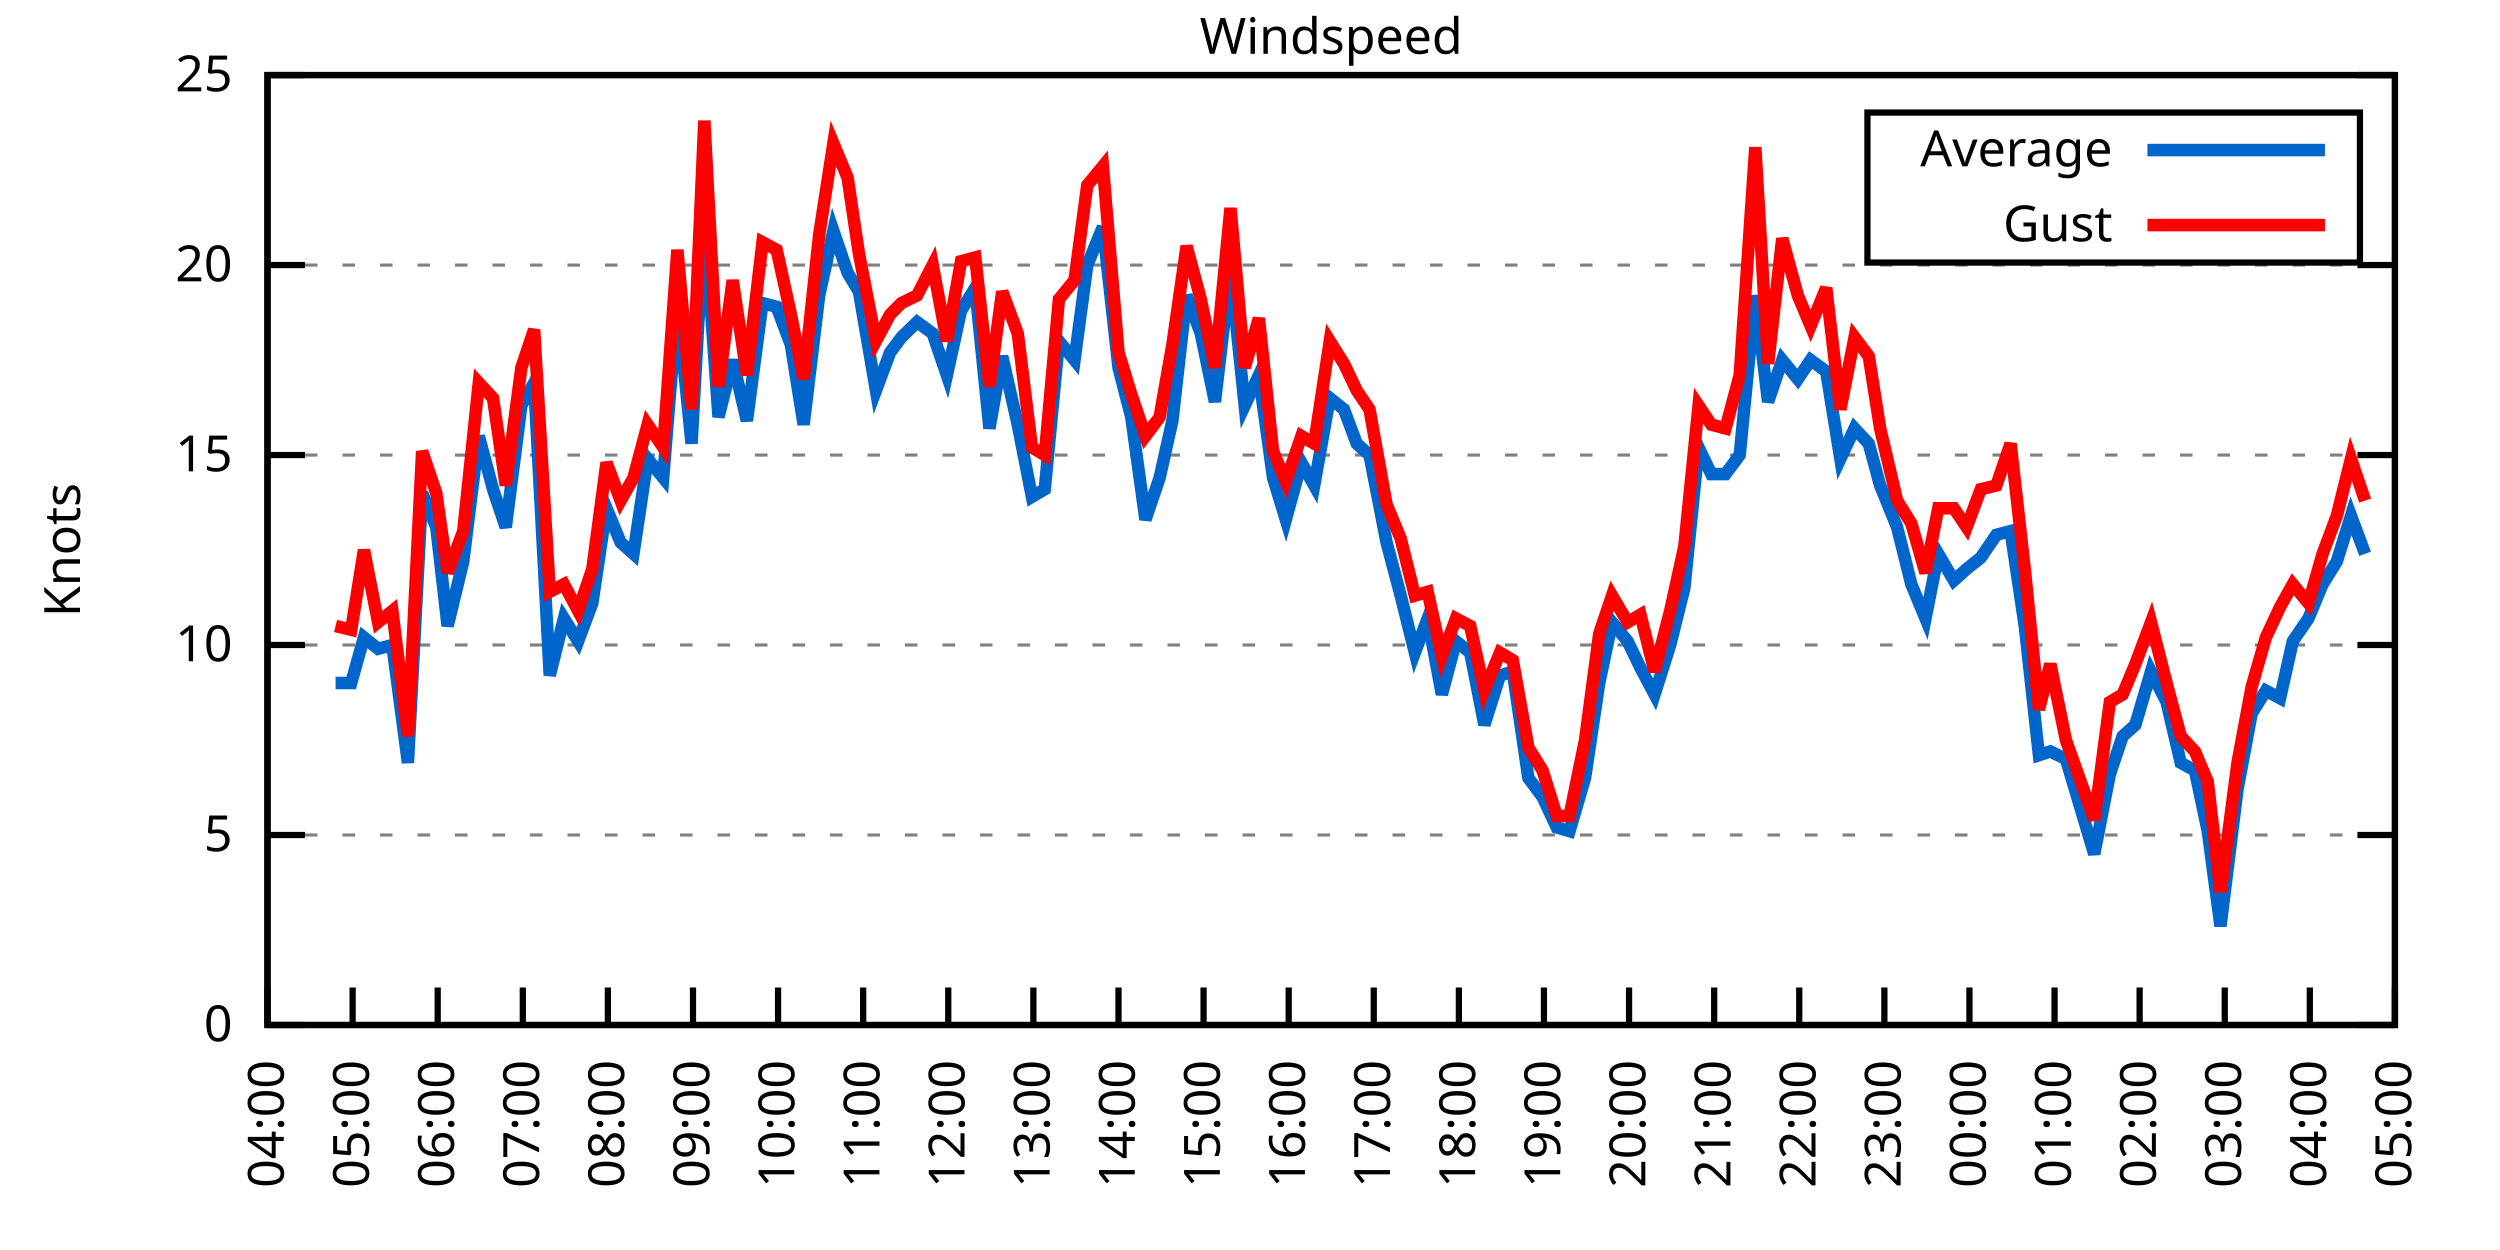
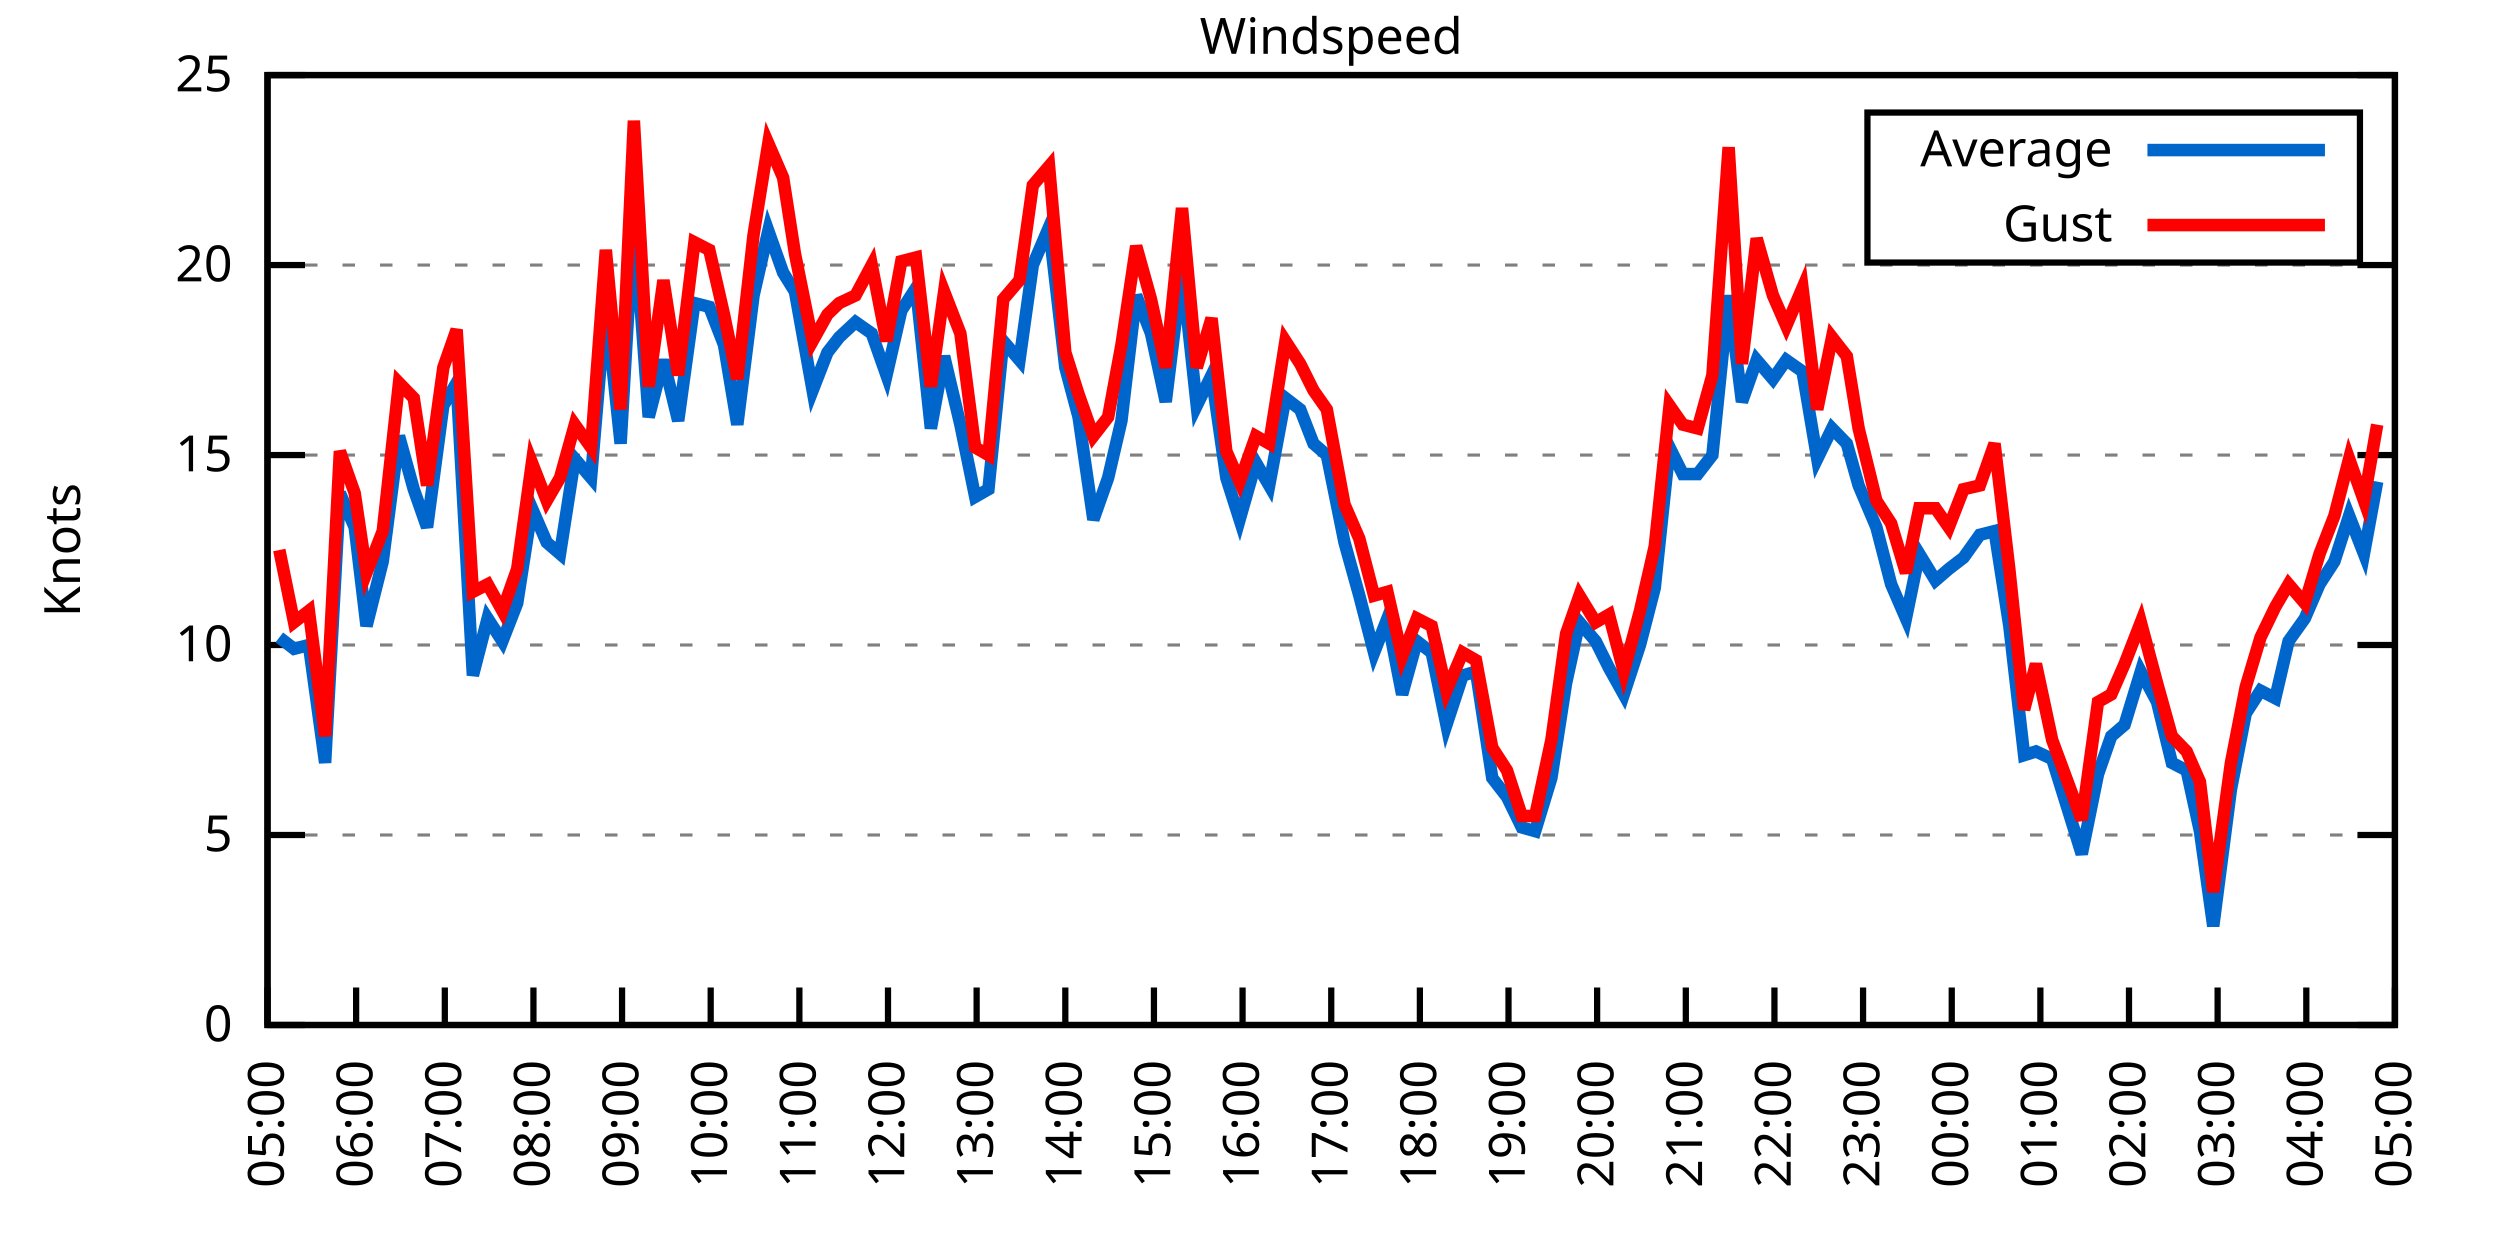
<svg xmlns="http://www.w3.org/2000/svg" xmlns:xlink="http://www.w3.org/1999/xlink" width="400" height="200" viewBox="0 0 400 200">
  <g id="gnuplot_canvas">
    <rect x="0" y="0" width="400" height="200" fill="none" />
    <defs>
      <circle id="gpDot" r="0.5" stroke-width="0.5" stroke="currentColor" />
      <path id="gpPt0" stroke-width="0.333" stroke="currentColor" d="M-1,0 h2 M0,-1 v2" />
      <path id="gpPt1" stroke-width="0.333" stroke="currentColor" d="M-1,-1 L1,1 M1,-1 L-1,1" />
      <path id="gpPt2" stroke-width="0.333" stroke="currentColor" d="M-1,0 L1,0 M0,-1 L0,1 M-1,-1 L1,1 M-1,1 L1,-1" />
      <rect id="gpPt3" stroke-width="0.333" stroke="currentColor" x="-1" y="-1" width="2" height="2" />
      <rect id="gpPt4" stroke-width="0.333" stroke="currentColor" fill="currentColor" x="-1" y="-1" width="2" height="2" />
      <circle id="gpPt5" stroke-width="0.333" stroke="currentColor" cx="0" cy="0" r="1" />
      <use xlink:href="#gpPt5" id="gpPt6" fill="currentColor" stroke="none" />
      <path id="gpPt7" stroke-width="0.333" stroke="currentColor" d="M0,-1.33 L-1.33,0.67 L1.33,0.67 z" />
      <use xlink:href="#gpPt7" id="gpPt8" fill="currentColor" stroke="none" />
      <use xlink:href="#gpPt7" id="gpPt9" stroke="currentColor" transform="rotate(180)" />
      <use xlink:href="#gpPt9" id="gpPt10" fill="currentColor" stroke="none" />
      <use xlink:href="#gpPt3" id="gpPt11" stroke="currentColor" transform="rotate(45)" />
      <use xlink:href="#gpPt11" id="gpPt12" fill="currentColor" stroke="none" />
      <path id="gpPt13" stroke-width="0.333" stroke="currentColor" d="M0,1.330 L1.265,0.411 L0.782,-1.067 L-0.782,-1.076 L-1.265,0.411 z" />
      <use xlink:href="#gpPt13" id="gpPt14" fill="currentColor" stroke="none" />
      <filter id="textbox" filterUnits="objectBoundingBox" x="0" y="0" height="1" width="1">
        <feFlood flood-color="white" flood-opacity="1" result="bgnd" />
        <feComposite in="SourceGraphic" in2="bgnd" operator="atop" />
      </filter>
      <filter id="greybox" filterUnits="objectBoundingBox" x="0" y="0" height="1" width="1">
        <feFlood flood-color="lightgrey" flood-opacity="1" result="grey" />
        <feComposite in="SourceGraphic" in2="grey" operator="atop" />
      </filter>
    </defs>
    <g fill="none" color="white" stroke="currentColor" stroke-width="1.00" stroke-linecap="butt" stroke-linejoin="miter">
</g>
    <g fill="none" color="black" stroke="currentColor" stroke-width="1.00" stroke-linecap="butt" stroke-linejoin="miter">
      <g stroke="none" shape-rendering="crispEdges">
        <polygon fill="rgb(255, 255, 255)" points="42.80,164.00 383.18,164.00 383.18,12.02 42.80,12.02 " />
      </g>
    </g>
    <g fill="none" color="black" stroke="currentColor" stroke-width="1.00" stroke-linecap="butt" stroke-linejoin="miter">
</g>
    <g fill="none" color="black" stroke="black" stroke-width="0.50" stroke-linecap="butt" stroke-linejoin="miter">
</g>
    <g fill="none" color="gray" stroke="currentColor" stroke-width="0.50" stroke-linecap="butt" stroke-linejoin="miter">
      <path stroke="gray" stroke-dasharray="2,4" class="gridline" d="M42.80,164.00 L383.19,164.00  " />
    </g>
    <g fill="none" color="gray" stroke="gray" stroke-width="1.00" stroke-linecap="butt" stroke-linejoin="miter">
</g>
    <g fill="none" color="black" stroke="currentColor" stroke-width="1.00" stroke-linecap="butt" stroke-linejoin="miter">
      <path stroke="black" d="M42.80,164.00 L48.80,164.00 M383.19,164.00 L377.19,164.00  " />
      <g transform="translate(37.20,166.60)" stroke="none" fill="black" font-family="Sans" font-size="8.00" text-anchor="end">
        <text>
          <tspan font-family="Sans"> 0</tspan>
        </text>
      </g>
    </g>
    <g fill="none" color="black" stroke="currentColor" stroke-width="1.00" stroke-linecap="butt" stroke-linejoin="miter">
</g>
    <g fill="none" color="black" stroke="black" stroke-width="0.50" stroke-linecap="butt" stroke-linejoin="miter">
</g>
    <g fill="none" color="gray" stroke="currentColor" stroke-width="0.50" stroke-linecap="butt" stroke-linejoin="miter">
      <path stroke="gray" stroke-dasharray="2,4" class="gridline" d="M42.80,133.60 L383.19,133.60  " />
    </g>
    <g fill="none" color="gray" stroke="gray" stroke-width="1.00" stroke-linecap="butt" stroke-linejoin="miter">
</g>
    <g fill="none" color="black" stroke="currentColor" stroke-width="1.00" stroke-linecap="butt" stroke-linejoin="miter">
      <path stroke="black" d="M42.80,133.60 L48.80,133.60 M383.19,133.60 L377.19,133.60  " />
      <g transform="translate(37.20,136.20)" stroke="none" fill="black" font-family="Sans" font-size="8.00" text-anchor="end">
        <text>
          <tspan font-family="Sans"> 5</tspan>
        </text>
      </g>
    </g>
    <g fill="none" color="black" stroke="currentColor" stroke-width="1.00" stroke-linecap="butt" stroke-linejoin="miter">
</g>
    <g fill="none" color="black" stroke="black" stroke-width="0.50" stroke-linecap="butt" stroke-linejoin="miter">
</g>
    <g fill="none" color="gray" stroke="currentColor" stroke-width="0.50" stroke-linecap="butt" stroke-linejoin="miter">
      <path stroke="gray" stroke-dasharray="2,4" class="gridline" d="M42.80,103.20 L383.19,103.20  " />
    </g>
    <g fill="none" color="gray" stroke="gray" stroke-width="1.00" stroke-linecap="butt" stroke-linejoin="miter">
</g>
    <g fill="none" color="black" stroke="currentColor" stroke-width="1.00" stroke-linecap="butt" stroke-linejoin="miter">
      <path stroke="black" d="M42.80,103.20 L48.80,103.20 M383.19,103.20 L377.19,103.20  " />
      <g transform="translate(37.20,105.80)" stroke="none" fill="black" font-family="Sans" font-size="8.00" text-anchor="end">
        <text>
          <tspan font-family="Sans"> 10</tspan>
        </text>
      </g>
    </g>
    <g fill="none" color="black" stroke="currentColor" stroke-width="1.00" stroke-linecap="butt" stroke-linejoin="miter">
</g>
    <g fill="none" color="black" stroke="black" stroke-width="0.50" stroke-linecap="butt" stroke-linejoin="miter">
</g>
    <g fill="none" color="gray" stroke="currentColor" stroke-width="0.50" stroke-linecap="butt" stroke-linejoin="miter">
      <path stroke="gray" stroke-dasharray="2,4" class="gridline" d="M42.80,72.81 L383.19,72.81  " />
    </g>
    <g fill="none" color="gray" stroke="gray" stroke-width="1.00" stroke-linecap="butt" stroke-linejoin="miter">
</g>
    <g fill="none" color="black" stroke="currentColor" stroke-width="1.00" stroke-linecap="butt" stroke-linejoin="miter">
      <path stroke="black" d="M42.80,72.81 L48.80,72.81 M383.19,72.81 L377.19,72.81  " />
      <g transform="translate(37.20,75.41)" stroke="none" fill="black" font-family="Sans" font-size="8.00" text-anchor="end">
        <text>
          <tspan font-family="Sans"> 15</tspan>
        </text>
      </g>
    </g>
    <g fill="none" color="black" stroke="currentColor" stroke-width="1.00" stroke-linecap="butt" stroke-linejoin="miter">
</g>
    <g fill="none" color="black" stroke="black" stroke-width="0.50" stroke-linecap="butt" stroke-linejoin="miter">
</g>
    <g fill="none" color="gray" stroke="currentColor" stroke-width="0.50" stroke-linecap="butt" stroke-linejoin="miter">
      <path stroke="gray" stroke-dasharray="2,4" class="gridline" d="M42.80,42.41 L383.19,42.41  " />
    </g>
    <g fill="none" color="gray" stroke="gray" stroke-width="1.00" stroke-linecap="butt" stroke-linejoin="miter">
</g>
    <g fill="none" color="black" stroke="currentColor" stroke-width="1.00" stroke-linecap="butt" stroke-linejoin="miter">
      <path stroke="black" d="M42.80,42.41 L48.80,42.41 M383.19,42.41 L377.19,42.41  " />
      <g transform="translate(37.20,45.01)" stroke="none" fill="black" font-family="Sans" font-size="8.00" text-anchor="end">
        <text>
          <tspan font-family="Sans"> 20</tspan>
        </text>
      </g>
    </g>
    <g fill="none" color="black" stroke="currentColor" stroke-width="1.00" stroke-linecap="butt" stroke-linejoin="miter">
</g>
    <g fill="none" color="black" stroke="black" stroke-width="0.50" stroke-linecap="butt" stroke-linejoin="miter">
</g>
    <g fill="none" color="gray" stroke="currentColor" stroke-width="0.50" stroke-linecap="butt" stroke-linejoin="miter">
      <path stroke="gray" stroke-dasharray="2,4" class="gridline" d="M42.80,12.01 L383.19,12.01  " />
    </g>
    <g fill="none" color="gray" stroke="gray" stroke-width="1.00" stroke-linecap="butt" stroke-linejoin="miter">
</g>
    <g fill="none" color="black" stroke="currentColor" stroke-width="1.00" stroke-linecap="butt" stroke-linejoin="miter">
      <path stroke="black" d="M42.80,12.01 L48.80,12.01 M383.19,12.01 L377.19,12.01  " />
      <g transform="translate(37.20,14.61)" stroke="none" fill="black" font-family="Sans" font-size="8.00" text-anchor="end">
        <text>
          <tspan font-family="Sans"> 25</tspan>
        </text>
      </g>
    </g>
    <g fill="none" color="black" stroke="currentColor" stroke-width="1.00" stroke-linecap="butt" stroke-linejoin="miter">
      <path stroke="black" d="M42.80,164.00 L42.80,158.00  " />
      <g transform="translate(45.40,169.60) rotate(270.00)" stroke="none" fill="black" font-family="Sans" font-size="8.00" text-anchor="end">
        <text>
-           <tspan font-family="Sans">04:00</tspan>
-         </text>
-       </g>
-     </g>
-     <g fill="none" color="black" stroke="currentColor" stroke-width="1.00" stroke-linecap="butt" stroke-linejoin="miter">
-       <path stroke="black" d="M56.42,164.00 L56.42,158.00  " />
-       <g transform="translate(59.02,169.60) rotate(270.00)" stroke="none" fill="black" font-family="Sans" font-size="8.00" text-anchor="end">
-         <text>
          <tspan font-family="Sans">05:00</tspan>
        </text>
      </g>
    </g>
    <g fill="none" color="black" stroke="currentColor" stroke-width="1.00" stroke-linecap="butt" stroke-linejoin="miter">
-       <path stroke="black" d="M70.03,164.00 L70.03,158.00  " />
-       <g transform="translate(72.63,169.60) rotate(270.00)" stroke="none" fill="black" font-family="Sans" font-size="8.00" text-anchor="end">
+       <path stroke="black" d="M56.98,164.00 L56.98,158.00  " />
+       <g transform="translate(59.58,169.60) rotate(270.00)" stroke="none" fill="black" font-family="Sans" font-size="8.00" text-anchor="end">
        <text>
          <tspan font-family="Sans">06:00</tspan>
        </text>
      </g>
    </g>
    <g fill="none" color="black" stroke="currentColor" stroke-width="1.00" stroke-linecap="butt" stroke-linejoin="miter">
-       <path stroke="black" d="M83.65,164.00 L83.65,158.00  " />
-       <g transform="translate(86.25,169.60) rotate(270.00)" stroke="none" fill="black" font-family="Sans" font-size="8.00" text-anchor="end">
+       <path stroke="black" d="M71.17,164.00 L71.17,158.00  " />
+       <g transform="translate(73.77,169.60) rotate(270.00)" stroke="none" fill="black" font-family="Sans" font-size="8.00" text-anchor="end">
        <text>
          <tspan font-family="Sans">07:00</tspan>
        </text>
      </g>
    </g>
    <g fill="none" color="black" stroke="currentColor" stroke-width="1.00" stroke-linecap="butt" stroke-linejoin="miter">
-       <path stroke="black" d="M97.26,164.00 L97.26,158.00  " />
-       <g transform="translate(99.86,169.60) rotate(270.00)" stroke="none" fill="black" font-family="Sans" font-size="8.00" text-anchor="end">
+       <path stroke="black" d="M85.35,164.00 L85.35,158.00  " />
+       <g transform="translate(87.95,169.60) rotate(270.00)" stroke="none" fill="black" font-family="Sans" font-size="8.00" text-anchor="end">
        <text>
          <tspan font-family="Sans">08:00</tspan>
        </text>
      </g>
    </g>
    <g fill="none" color="black" stroke="currentColor" stroke-width="1.00" stroke-linecap="butt" stroke-linejoin="miter">
-       <path stroke="black" d="M110.88,164.00 L110.88,158.00  " />
-       <g transform="translate(113.48,169.60) rotate(270.00)" stroke="none" fill="black" font-family="Sans" font-size="8.00" text-anchor="end">
+       <path stroke="black" d="M99.53,164.00 L99.53,158.00  " />
+       <g transform="translate(102.13,169.60) rotate(270.00)" stroke="none" fill="black" font-family="Sans" font-size="8.00" text-anchor="end">
        <text>
          <tspan font-family="Sans">09:00</tspan>
        </text>
      </g>
    </g>
    <g fill="none" color="black" stroke="currentColor" stroke-width="1.00" stroke-linecap="butt" stroke-linejoin="miter">
-       <path stroke="black" d="M124.49,164.00 L124.49,158.00  " />
-       <g transform="translate(127.09,169.60) rotate(270.00)" stroke="none" fill="black" font-family="Sans" font-size="8.00" text-anchor="end">
+       <path stroke="black" d="M113.71,164.00 L113.71,158.00  " />
+       <g transform="translate(116.31,169.60) rotate(270.00)" stroke="none" fill="black" font-family="Sans" font-size="8.00" text-anchor="end">
        <text>
          <tspan font-family="Sans">10:00</tspan>
        </text>
      </g>
    </g>
    <g fill="none" color="black" stroke="currentColor" stroke-width="1.00" stroke-linecap="butt" stroke-linejoin="miter">
-       <path stroke="black" d="M138.11,164.00 L138.11,158.00  " />
-       <g transform="translate(140.71,169.60) rotate(270.00)" stroke="none" fill="black" font-family="Sans" font-size="8.00" text-anchor="end">
+       <path stroke="black" d="M127.90,164.00 L127.90,158.00  " />
+       <g transform="translate(130.50,169.60) rotate(270.00)" stroke="none" fill="black" font-family="Sans" font-size="8.00" text-anchor="end">
        <text>
          <tspan font-family="Sans">11:00</tspan>
        </text>
      </g>
    </g>
    <g fill="none" color="black" stroke="currentColor" stroke-width="1.00" stroke-linecap="butt" stroke-linejoin="miter">
-       <path stroke="black" d="M151.72,164.00 L151.72,158.00  " />
-       <g transform="translate(154.32,169.60) rotate(270.00)" stroke="none" fill="black" font-family="Sans" font-size="8.00" text-anchor="end">
+       <path stroke="black" d="M142.08,164.00 L142.08,158.00  " />
+       <g transform="translate(144.68,169.60) rotate(270.00)" stroke="none" fill="black" font-family="Sans" font-size="8.00" text-anchor="end">
        <text>
          <tspan font-family="Sans">12:00</tspan>
        </text>
      </g>
    </g>
    <g fill="none" color="black" stroke="currentColor" stroke-width="1.00" stroke-linecap="butt" stroke-linejoin="miter">
-       <path stroke="black" d="M165.34,164.00 L165.34,158.00  " />
-       <g transform="translate(167.94,169.60) rotate(270.00)" stroke="none" fill="black" font-family="Sans" font-size="8.00" text-anchor="end">
+       <path stroke="black" d="M156.26,164.00 L156.26,158.00  " />
+       <g transform="translate(158.86,169.60) rotate(270.00)" stroke="none" fill="black" font-family="Sans" font-size="8.00" text-anchor="end">
        <text>
          <tspan font-family="Sans">13:00</tspan>
        </text>
      </g>
    </g>
    <g fill="none" color="black" stroke="currentColor" stroke-width="1.00" stroke-linecap="butt" stroke-linejoin="miter">
-       <path stroke="black" d="M178.96,164.00 L178.96,158.00  " />
-       <g transform="translate(181.56,169.60) rotate(270.00)" stroke="none" fill="black" font-family="Sans" font-size="8.00" text-anchor="end">
+       <path stroke="black" d="M170.45,164.00 L170.45,158.00  " />
+       <g transform="translate(173.05,169.60) rotate(270.00)" stroke="none" fill="black" font-family="Sans" font-size="8.00" text-anchor="end">
        <text>
          <tspan font-family="Sans">14:00</tspan>
        </text>
      </g>
    </g>
    <g fill="none" color="black" stroke="currentColor" stroke-width="1.00" stroke-linecap="butt" stroke-linejoin="miter">
-       <path stroke="black" d="M192.57,164.00 L192.57,158.00  " />
-       <g transform="translate(195.17,169.60) rotate(270.00)" stroke="none" fill="black" font-family="Sans" font-size="8.00" text-anchor="end">
+       <path stroke="black" d="M184.63,164.00 L184.63,158.00  " />
+       <g transform="translate(187.23,169.60) rotate(270.00)" stroke="none" fill="black" font-family="Sans" font-size="8.00" text-anchor="end">
        <text>
          <tspan font-family="Sans">15:00</tspan>
        </text>
      </g>
    </g>
    <g fill="none" color="black" stroke="currentColor" stroke-width="1.00" stroke-linecap="butt" stroke-linejoin="miter">
-       <path stroke="black" d="M206.19,164.00 L206.19,158.00  " />
-       <g transform="translate(208.79,169.60) rotate(270.00)" stroke="none" fill="black" font-family="Sans" font-size="8.00" text-anchor="end">
+       <path stroke="black" d="M198.81,164.00 L198.81,158.00  " />
+       <g transform="translate(201.41,169.60) rotate(270.00)" stroke="none" fill="black" font-family="Sans" font-size="8.00" text-anchor="end">
        <text>
          <tspan font-family="Sans">16:00</tspan>
        </text>
      </g>
    </g>
    <g fill="none" color="black" stroke="currentColor" stroke-width="1.00" stroke-linecap="butt" stroke-linejoin="miter">
-       <path stroke="black" d="M219.80,164.00 L219.80,158.00  " />
-       <g transform="translate(222.40,169.60) rotate(270.00)" stroke="none" fill="black" font-family="Sans" font-size="8.00" text-anchor="end">
+       <path stroke="black" d="M213.00,164.00 L213.00,158.00  " />
+       <g transform="translate(215.60,169.60) rotate(270.00)" stroke="none" fill="black" font-family="Sans" font-size="8.00" text-anchor="end">
        <text>
          <tspan font-family="Sans">17:00</tspan>
        </text>
      </g>
    </g>
    <g fill="none" color="black" stroke="currentColor" stroke-width="1.00" stroke-linecap="butt" stroke-linejoin="miter">
-       <path stroke="black" d="M233.42,164.00 L233.42,158.00  " />
-       <g transform="translate(236.02,169.60) rotate(270.00)" stroke="none" fill="black" font-family="Sans" font-size="8.00" text-anchor="end">
+       <path stroke="black" d="M227.18,164.00 L227.18,158.00  " />
+       <g transform="translate(229.78,169.60) rotate(270.00)" stroke="none" fill="black" font-family="Sans" font-size="8.00" text-anchor="end">
        <text>
          <tspan font-family="Sans">18:00</tspan>
        </text>
      </g>
    </g>
    <g fill="none" color="black" stroke="currentColor" stroke-width="1.00" stroke-linecap="butt" stroke-linejoin="miter">
-       <path stroke="black" d="M247.03,164.00 L247.03,158.00  " />
-       <g transform="translate(249.63,169.60) rotate(270.00)" stroke="none" fill="black" font-family="Sans" font-size="8.00" text-anchor="end">
+       <path stroke="black" d="M241.36,164.00 L241.36,158.00  " />
+       <g transform="translate(243.96,169.60) rotate(270.00)" stroke="none" fill="black" font-family="Sans" font-size="8.00" text-anchor="end">
        <text>
          <tspan font-family="Sans">19:00</tspan>
        </text>
      </g>
    </g>
    <g fill="none" color="black" stroke="currentColor" stroke-width="1.00" stroke-linecap="butt" stroke-linejoin="miter">
-       <path stroke="black" d="M260.65,164.00 L260.65,158.00  " />
-       <g transform="translate(263.25,169.60) rotate(270.00)" stroke="none" fill="black" font-family="Sans" font-size="8.00" text-anchor="end">
+       <path stroke="black" d="M255.54,164.00 L255.54,158.00  " />
+       <g transform="translate(258.14,169.60) rotate(270.00)" stroke="none" fill="black" font-family="Sans" font-size="8.00" text-anchor="end">
        <text>
          <tspan font-family="Sans">20:00</tspan>
        </text>
      </g>
    </g>
    <g fill="none" color="black" stroke="currentColor" stroke-width="1.00" stroke-linecap="butt" stroke-linejoin="miter">
-       <path stroke="black" d="M274.27,164.00 L274.27,158.00  " />
-       <g transform="translate(276.87,169.60) rotate(270.00)" stroke="none" fill="black" font-family="Sans" font-size="8.00" text-anchor="end">
+       <path stroke="black" d="M269.73,164.00 L269.73,158.00  " />
+       <g transform="translate(272.33,169.60) rotate(270.00)" stroke="none" fill="black" font-family="Sans" font-size="8.00" text-anchor="end">
        <text>
          <tspan font-family="Sans">21:00</tspan>
        </text>
      </g>
    </g>
    <g fill="none" color="black" stroke="currentColor" stroke-width="1.00" stroke-linecap="butt" stroke-linejoin="miter">
-       <path stroke="black" d="M287.88,164.00 L287.88,158.00  " />
-       <g transform="translate(290.48,169.60) rotate(270.00)" stroke="none" fill="black" font-family="Sans" font-size="8.00" text-anchor="end">
+       <path stroke="black" d="M283.91,164.00 L283.91,158.00  " />
+       <g transform="translate(286.51,169.60) rotate(270.00)" stroke="none" fill="black" font-family="Sans" font-size="8.00" text-anchor="end">
        <text>
          <tspan font-family="Sans">22:00</tspan>
        </text>
      </g>
    </g>
    <g fill="none" color="black" stroke="currentColor" stroke-width="1.00" stroke-linecap="butt" stroke-linejoin="miter">
-       <path stroke="black" d="M301.50,164.00 L301.50,158.00  " />
-       <g transform="translate(304.10,169.60) rotate(270.00)" stroke="none" fill="black" font-family="Sans" font-size="8.00" text-anchor="end">
+       <path stroke="black" d="M298.09,164.00 L298.09,158.00  " />
+       <g transform="translate(300.69,169.60) rotate(270.00)" stroke="none" fill="black" font-family="Sans" font-size="8.00" text-anchor="end">
        <text>
          <tspan font-family="Sans">23:00</tspan>
        </text>
      </g>
    </g>
    <g fill="none" color="black" stroke="currentColor" stroke-width="1.00" stroke-linecap="butt" stroke-linejoin="miter">
-       <path stroke="black" d="M315.11,164.00 L315.11,158.00  " />
-       <g transform="translate(317.71,169.60) rotate(270.00)" stroke="none" fill="black" font-family="Sans" font-size="8.00" text-anchor="end">
+       <path stroke="black" d="M312.28,164.00 L312.28,158.00  " />
+       <g transform="translate(314.88,169.60) rotate(270.00)" stroke="none" fill="black" font-family="Sans" font-size="8.00" text-anchor="end">
        <text>
          <tspan font-family="Sans">00:00</tspan>
        </text>
      </g>
    </g>
    <g fill="none" color="black" stroke="currentColor" stroke-width="1.00" stroke-linecap="butt" stroke-linejoin="miter">
-       <path stroke="black" d="M328.73,164.00 L328.73,158.00  " />
-       <g transform="translate(331.33,169.60) rotate(270.00)" stroke="none" fill="black" font-family="Sans" font-size="8.00" text-anchor="end">
+       <path stroke="black" d="M326.46,164.00 L326.46,158.00  " />
+       <g transform="translate(329.06,169.60) rotate(270.00)" stroke="none" fill="black" font-family="Sans" font-size="8.00" text-anchor="end">
        <text>
          <tspan font-family="Sans">01:00</tspan>
        </text>
      </g>
    </g>
    <g fill="none" color="black" stroke="currentColor" stroke-width="1.00" stroke-linecap="butt" stroke-linejoin="miter">
-       <path stroke="black" d="M342.34,164.00 L342.34,158.00  " />
-       <g transform="translate(344.94,169.60) rotate(270.00)" stroke="none" fill="black" font-family="Sans" font-size="8.00" text-anchor="end">
+       <path stroke="black" d="M340.64,164.00 L340.64,158.00  " />
+       <g transform="translate(343.24,169.60) rotate(270.00)" stroke="none" fill="black" font-family="Sans" font-size="8.00" text-anchor="end">
        <text>
          <tspan font-family="Sans">02:00</tspan>
        </text>
      </g>
    </g>
    <g fill="none" color="black" stroke="currentColor" stroke-width="1.00" stroke-linecap="butt" stroke-linejoin="miter">
-       <path stroke="black" d="M355.96,164.00 L355.96,158.00  " />
-       <g transform="translate(358.56,169.60) rotate(270.00)" stroke="none" fill="black" font-family="Sans" font-size="8.00" text-anchor="end">
+       <path stroke="black" d="M354.82,164.00 L354.82,158.00  " />
+       <g transform="translate(357.42,169.60) rotate(270.00)" stroke="none" fill="black" font-family="Sans" font-size="8.00" text-anchor="end">
        <text>
          <tspan font-family="Sans">03:00</tspan>
        </text>
      </g>
    </g>
    <g fill="none" color="black" stroke="currentColor" stroke-width="1.00" stroke-linecap="butt" stroke-linejoin="miter">
-       <path stroke="black" d="M369.57,164.00 L369.57,158.00  " />
-       <g transform="translate(372.17,169.60) rotate(270.00)" stroke="none" fill="black" font-family="Sans" font-size="8.00" text-anchor="end">
+       <path stroke="black" d="M369.01,164.00 L369.01,158.00  " />
+       <g transform="translate(371.61,169.60) rotate(270.00)" stroke="none" fill="black" font-family="Sans" font-size="8.00" text-anchor="end">
        <text>
          <tspan font-family="Sans">04:00</tspan>
        </text>
      </g>
    </g>
    <g fill="none" color="black" stroke="currentColor" stroke-width="1.00" stroke-linecap="butt" stroke-linejoin="miter">
      <path stroke="black" d="M383.19,164.00 L383.19,158.00  " />
      <g transform="translate(385.79,169.60) rotate(270.00)" stroke="none" fill="black" font-family="Sans" font-size="8.00" text-anchor="end">
        <text>
          <tspan font-family="Sans">05:00</tspan>
        </text>
      </g>
    </g>
    <g fill="none" color="black" stroke="currentColor" stroke-width="1.00" stroke-linecap="butt" stroke-linejoin="miter">
</g>
    <g fill="none" color="black" stroke="currentColor" stroke-width="1.00" stroke-linecap="butt" stroke-linejoin="miter">
      <path stroke="black" d="M42.80,12.01 L42.80,164.00 L383.19,164.00 L383.19,12.01 L42.80,12.01 Z  " />
    </g>
    <g fill="none" color="black" stroke="currentColor" stroke-width="1.00" stroke-linecap="butt" stroke-linejoin="miter">
</g>
    <g fill="none" color="black" stroke="currentColor" stroke-width="1.00" stroke-linecap="butt" stroke-linejoin="miter">
      <path stroke="black" d="M298.79,42.01 L298.79,18.01 L377.59,18.01 L377.59,42.01 L298.79,42.01 Z  " />
    </g>
    <g id="Windspeed_plot_1">
      <g fill="none" color="white" stroke="black" stroke-width="2.00" stroke-linecap="butt" stroke-linejoin="miter">
</g>
      <g fill="none" color="black" stroke="currentColor" stroke-width="2.00" stroke-linecap="butt" stroke-linejoin="miter">
        <g transform="translate(337.99,26.61)" stroke="none" fill="black" font-family="Sans" font-size="8.00" text-anchor="end">
          <text>
            <tspan font-family="Sans">Average</tspan>
          </text>
        </g>
      </g>
      <g fill="none" color="black" stroke="currentColor" stroke-width="2.00" stroke-linecap="butt" stroke-linejoin="miter">
-         <path stroke="rgb(  0, 102, 204)" d="M343.59,24.01 L371.99,24.01 M53.69,109.28 L56.19,109.28 L58.23,101.99 L60.50,103.81 L62.77,103.20 L65.27,122.05   L67.54,78.89 L69.80,84.36 L71.62,100.16 L74.12,89.83 L76.61,69.77 L78.88,78.28 L80.92,84.36 L83.42,64.90   L85.46,61.25 L87.96,108.07 L90.23,98.95 L92.50,102.60 L94.77,96.52 L97.04,81.32 L99.30,86.79 L101.35,88.61   L103.62,73.41 L106.11,76.45 L108.38,48.49 L110.65,70.98 L112.69,34.50 L114.96,66.73 L117.23,57.61 L119.50,67.33   L122.00,48.49 L124.27,49.10 L126.54,55.18 L128.58,67.94 L131.07,47.27 L133.34,36.94 L135.61,43.62 L137.43,46.66   L140.15,62.47 L142.42,56.39 L144.24,53.96 L146.73,51.53 L149.23,53.35 L151.50,60.04 L153.77,49.70 L156.04,46.06   L158.31,68.55 L160.35,57.00 L162.84,67.94 L165.11,79.49 L167.16,78.28 L169.43,54.57 L171.92,57.61 L173.96,42.41   L176.46,36.33 L178.96,58.82 L181.00,66.73 L183.27,83.14 L185.54,76.45 L187.58,67.33 L189.85,47.27 L192.12,53.35   L194.39,64.29 L196.88,43.02 L199.15,64.90 L201.42,60.04 L203.69,76.45 L205.73,83.14 L208.23,74.02 L210.27,77.67   L212.77,63.69 L215.04,65.51 L217.08,70.98 L219.12,72.81 L221.85,86.79 L224.11,95.30 L226.38,104.42 L228.43,98.95   L230.70,111.11 L232.96,102.60 L235.23,104.42 L237.50,115.97 L240.00,108.07 L242.04,107.46 L244.54,124.48 L246.81,127.52   L249.08,132.39 L251.12,132.99 L253.61,124.48 L255.88,109.28 L257.93,99.56 L260.42,102.60 L262.47,106.85 L264.73,111.11   L267.23,103.20 L269.50,94.08 L271.77,71.59 L273.81,75.85 L276.08,75.85 L278.35,72.81 L280.85,47.27 L282.89,64.29   L285.16,57.61 L287.65,60.65 L289.70,57.61 L292.19,59.43 L294.46,73.41 L296.73,68.55 L299.00,70.98 L300.82,77.67   L303.54,84.36 L305.81,93.48 L308.08,98.95 L310.12,88.61 L312.62,92.87 L314.66,91.04 L316.93,89.22 L319.42,85.57   L321.69,84.97 L323.96,100.16 L326.23,120.83 L328.05,120.23 L330.54,121.44 L335.08,136.64 L337.58,123.87 L339.62,117.80   L341.66,115.97 L344.16,107.46 L346.65,112.32 L348.92,122.05 L351.19,123.27 L353.24,132.99 L355.28,148.19 L358.00,126.31   L360.27,114.15 L362.54,110.50 L364.81,111.72 L366.85,102.60 L369.35,98.95 L371.62,93.48 L373.89,89.83 L376.16,82.53   L378.42,88.61  " />
+         <path stroke="rgb(  0, 102, 204)" d="M343.59,24.01 L371.99,24.01 M44.69,101.99 L47.05,103.81 L49.42,103.20 L52.02,122.05 L54.38,78.89 L56.75,84.36   L58.64,100.16 L61.24,89.83 L63.84,69.77 L66.20,78.28 L68.33,84.36 L70.93,64.90 L73.06,61.25 L75.66,108.07   L78.02,98.95 L80.38,102.60 L82.75,96.52 L85.11,81.32 L87.48,86.79 L89.60,88.61 L91.97,73.41 L94.57,76.45   L96.93,48.49 L99.30,70.98 L101.42,34.50 L103.79,66.73 L106.15,57.61 L108.51,67.33 L111.11,48.49 L113.48,49.10   L115.84,55.18 L117.97,67.94 L120.57,47.27 L122.93,36.94 L125.30,43.62 L127.19,46.66 L130.02,62.47 L132.39,56.39   L134.28,53.96 L136.88,51.53 L139.48,53.35 L141.84,60.04 L144.21,49.70 L146.57,46.06 L148.94,68.55 L151.06,57.00   L153.66,67.94 L156.03,79.49 L158.15,78.28 L160.52,54.57 L163.12,57.61 L165.25,42.41 L167.85,36.33 L170.45,58.82   L172.57,66.73 L174.94,83.14 L177.30,76.45 L179.43,67.33 L181.79,47.27 L184.16,53.35 L186.52,64.29 L189.12,43.02   L191.48,64.90 L193.85,60.04 L196.21,76.45 L198.34,83.14 L200.94,74.02 L203.07,77.67 L205.67,63.69 L208.03,65.51   L210.16,70.98 L212.29,72.81 L215.12,86.79 L217.49,95.30 L219.85,104.42 L221.98,98.95 L224.34,111.11 L226.71,102.60   L229.07,104.42 L231.43,115.97 L234.03,108.07 L236.16,107.46 L238.76,124.48 L241.12,127.52 L243.49,132.39 L245.62,132.99   L248.22,124.48 L250.58,109.28 L252.71,99.56 L255.31,102.60 L257.43,106.85 L259.80,111.11 L262.40,103.20 L264.76,94.08   L267.13,71.59 L269.25,75.85 L271.62,75.85 L273.98,72.81 L276.58,47.27 L278.71,64.29 L281.07,57.61 L283.67,60.65   L285.80,57.61 L288.40,59.43 L290.76,73.41 L293.13,68.55 L295.49,70.98 L297.38,77.67 L300.22,84.36 L302.58,93.48   L304.95,98.95 L307.08,88.61 L309.68,92.87 L311.80,91.04 L314.17,89.22 L316.77,85.57 L319.13,84.97 L321.49,100.16   L323.86,120.83 L325.75,120.23 L328.35,121.44 L333.08,136.64 L335.68,123.87 L337.80,117.80 L339.93,115.97 L342.53,107.46   L345.13,112.32 L347.50,122.05 L349.86,123.27 L351.99,132.99 L354.12,148.19 L356.95,126.31 L359.32,114.15 L361.68,110.50   L364.04,111.72 L366.17,102.60 L368.77,98.95 L371.13,93.48 L373.50,89.83 L375.86,82.53 L378.23,88.61 L380.35,77.06    " />
      </g>
    </g>
    <g id="Windspeed_plot_2">
      <g fill="none" color="black" stroke="currentColor" stroke-width="2.00" stroke-linecap="butt" stroke-linejoin="miter">
        <g transform="translate(337.99,38.61)" stroke="none" fill="black" font-family="Sans" font-size="8.00" text-anchor="end">
          <text>
            <tspan font-family="Sans">Gust</tspan>
          </text>
        </g>
      </g>
      <g fill="none" color="black" stroke="currentColor" stroke-width="2.00" stroke-linecap="butt" stroke-linejoin="miter">
-         <path stroke="rgb(255,   0,   0)" d="M343.59,36.01 L371.99,36.01 M53.69,100.16 L56.19,100.77 L58.23,88.00 L60.50,99.56 L62.77,97.73 L65.27,117.80   L67.54,72.20 L69.80,78.89 L71.62,91.65 L74.12,84.97 L76.61,61.25 L78.88,63.69 L80.92,77.67 L83.42,58.82   L85.46,52.74 L87.96,94.69 L90.23,93.48 L92.50,97.73 L94.77,91.04 L97.04,74.02 L99.30,80.10 L101.35,76.45   L103.62,67.94 L106.11,71.59 L108.38,39.98 L110.65,65.51 L112.69,19.31 L114.96,61.86 L117.23,44.84 L119.50,60.04   L122.00,38.76 L124.27,39.98 L126.54,50.31 L128.58,60.65 L131.07,37.54 L133.34,22.95 L135.61,28.42 L137.43,40.58   L140.15,54.57 L142.42,50.31 L144.24,48.49 L146.73,47.27 L149.23,42.41 L151.50,54.57 L153.77,41.80 L156.04,41.19   L158.31,61.86 L160.35,46.66 L162.84,53.35 L165.11,71.59 L167.16,72.81 L169.43,47.88 L171.92,44.84 L173.96,29.64   L176.46,26.60 L178.96,56.39 L181.00,63.08 L183.27,69.77 L185.54,66.73 L187.58,55.18 L189.85,39.37 L192.12,47.88   L194.39,58.82 L196.88,33.29 L199.15,58.82 L201.42,50.92 L203.69,72.20 L205.73,77.06 L208.23,69.77 L210.27,70.98   L212.77,54.57 L215.04,58.21 L217.08,62.47 L219.12,65.51 L221.85,80.71 L224.11,86.18 L226.38,95.30 L228.43,94.69   L230.70,105.03 L232.96,98.95 L235.23,100.16 L237.50,110.50 L240.00,104.42 L242.04,105.64 L244.54,119.62 L246.81,123.27   L249.08,130.56 L251.12,130.56 L253.61,118.40 L255.88,101.38 L257.93,95.30 L260.42,99.56 L262.47,98.34 L264.73,107.46   L267.23,97.73 L269.50,87.40 L271.77,64.90 L273.81,67.94 L276.08,68.55 L278.35,60.04 L280.85,23.56 L282.89,58.21   L285.16,38.15 L287.65,47.27 L289.70,52.14 L292.19,46.06 L294.46,65.51 L296.73,53.96 L299.00,57.00 L300.82,68.55   L303.54,80.10 L305.81,83.75 L308.08,91.65 L310.12,81.32 L312.62,81.32 L314.66,84.36 L316.93,78.28 L319.42,77.67   L321.69,70.98 L323.96,91.04 L326.23,113.54 L328.05,106.24 L330.54,118.40 L335.08,131.17 L337.58,112.32 L339.62,111.11   L341.66,106.24 L344.16,99.56 L346.65,109.28 L348.92,117.80 L351.19,120.23 L353.24,125.09 L355.28,142.72 L358.00,122.05   L360.27,109.89 L362.54,101.99 L364.81,97.12 L366.85,93.48 L369.35,96.52 L371.62,88.61 L373.89,82.53 L376.16,73.41   L378.42,80.10  " />
+         <path stroke="rgb(255,   0,   0)" d="M343.59,36.01 L371.99,36.01 M44.69,88.00 L47.05,99.56 L49.42,97.73 L52.02,117.80 L54.38,72.20 L56.75,78.89   L58.64,91.65 L61.24,84.97 L63.84,61.25 L66.20,63.69 L68.33,77.67 L70.93,58.82 L73.06,52.74 L75.66,94.69   L78.02,93.48 L80.38,97.73 L82.75,91.04 L85.11,74.02 L87.48,80.10 L89.60,76.45 L91.97,67.94 L94.57,71.59   L96.93,39.98 L99.30,65.51 L101.42,19.31 L103.79,61.86 L106.15,44.84 L108.51,60.04 L111.11,38.76 L113.48,39.98   L115.84,50.31 L117.97,60.65 L120.57,37.54 L122.93,22.95 L125.30,28.42 L127.19,40.58 L130.02,54.57 L132.39,50.31   L134.28,48.49 L136.88,47.27 L139.48,42.41 L141.84,54.57 L144.21,41.80 L146.57,41.19 L148.94,61.86 L151.06,46.66   L153.66,53.35 L156.03,71.59 L158.15,72.81 L160.52,47.88 L163.12,44.84 L165.25,29.64 L167.85,26.60 L170.45,56.39   L172.57,63.08 L174.94,69.77 L177.30,66.73 L179.43,55.18 L181.79,39.37 L184.16,47.88 L186.52,58.82 L189.12,33.29   L191.48,58.82 L193.85,50.92 L196.21,72.20 L198.34,77.06 L200.94,69.77 L203.07,70.98 L205.67,54.57 L208.03,58.21   L210.16,62.47 L212.29,65.51 L215.12,80.71 L217.49,86.18 L219.85,95.30 L221.98,94.69 L224.34,105.03 L226.71,98.95   L229.07,100.16 L231.43,110.50 L234.03,104.42 L236.16,105.64 L238.76,119.62 L241.12,123.27 L243.49,130.56 L245.62,130.56   L248.22,118.40 L250.58,101.38 L252.71,95.30 L255.31,99.56 L257.43,98.34 L259.80,107.46 L262.40,97.73 L264.76,87.40   L267.13,64.90 L269.25,67.94 L271.62,68.55 L273.98,60.04 L276.58,23.56 L278.71,58.21 L281.07,38.15 L283.67,47.27   L285.80,52.14 L288.40,46.06 L290.76,65.51 L293.13,53.96 L295.49,57.00 L297.38,68.55 L300.22,80.10 L302.58,83.75   L304.95,91.65 L307.08,81.32 L309.68,81.32 L311.80,84.36 L314.17,78.28 L316.77,77.67 L319.13,70.98 L321.49,91.04   L323.86,113.54 L325.75,106.24 L328.35,118.40 L333.08,131.17 L335.68,112.32 L337.80,111.11 L339.93,106.24 L342.53,99.56   L345.13,109.28 L347.50,117.80 L349.86,120.23 L351.99,125.09 L354.12,142.72 L356.95,122.05 L359.32,109.89 L361.68,101.99   L364.04,97.12 L366.17,93.48 L368.77,96.52 L371.13,88.61 L373.50,82.53 L375.86,73.41 L378.23,80.10 L380.35,67.94    " />
      </g>
    </g>
    <g fill="none" color="black" stroke="currentColor" stroke-width="2.00" stroke-linecap="butt" stroke-linejoin="miter">
</g>
    <g fill="none" color="black" stroke="black" stroke-width="1.00" stroke-linecap="butt" stroke-linejoin="miter">
</g>
    <g fill="none" color="black" stroke="currentColor" stroke-width="1.00" stroke-linecap="butt" stroke-linejoin="miter">
      <path stroke="black" d="M42.80,12.01 L42.80,164.00 L383.19,164.00 L383.19,12.01 L42.80,12.01 Z  " />
      <g transform="translate(12.80,88.01) rotate(270.00)" stroke="none" fill="black" font-family="Sans" font-size="8.00" text-anchor="middle">
        <text>
          <tspan font-family="Sans">Knots</tspan>
        </text>
      </g>
    </g>
    <g fill="none" color="black" stroke="currentColor" stroke-width="1.00" stroke-linecap="butt" stroke-linejoin="miter">
</g>
    <g fill="none" color="black" stroke="currentColor" stroke-width="1.00" stroke-linecap="butt" stroke-linejoin="miter">
      <g transform="translate(212.99,8.61)" stroke="none" fill="black" font-family="Sans" font-size="8.00" text-anchor="middle">
        <text>
          <tspan font-family="Sans">Windspeed</tspan>
        </text>
      </g>
    </g>
    <g fill="none" color="black" stroke="currentColor" stroke-width="1.00" stroke-linecap="butt" stroke-linejoin="miter">
</g>
  </g>
</svg>
